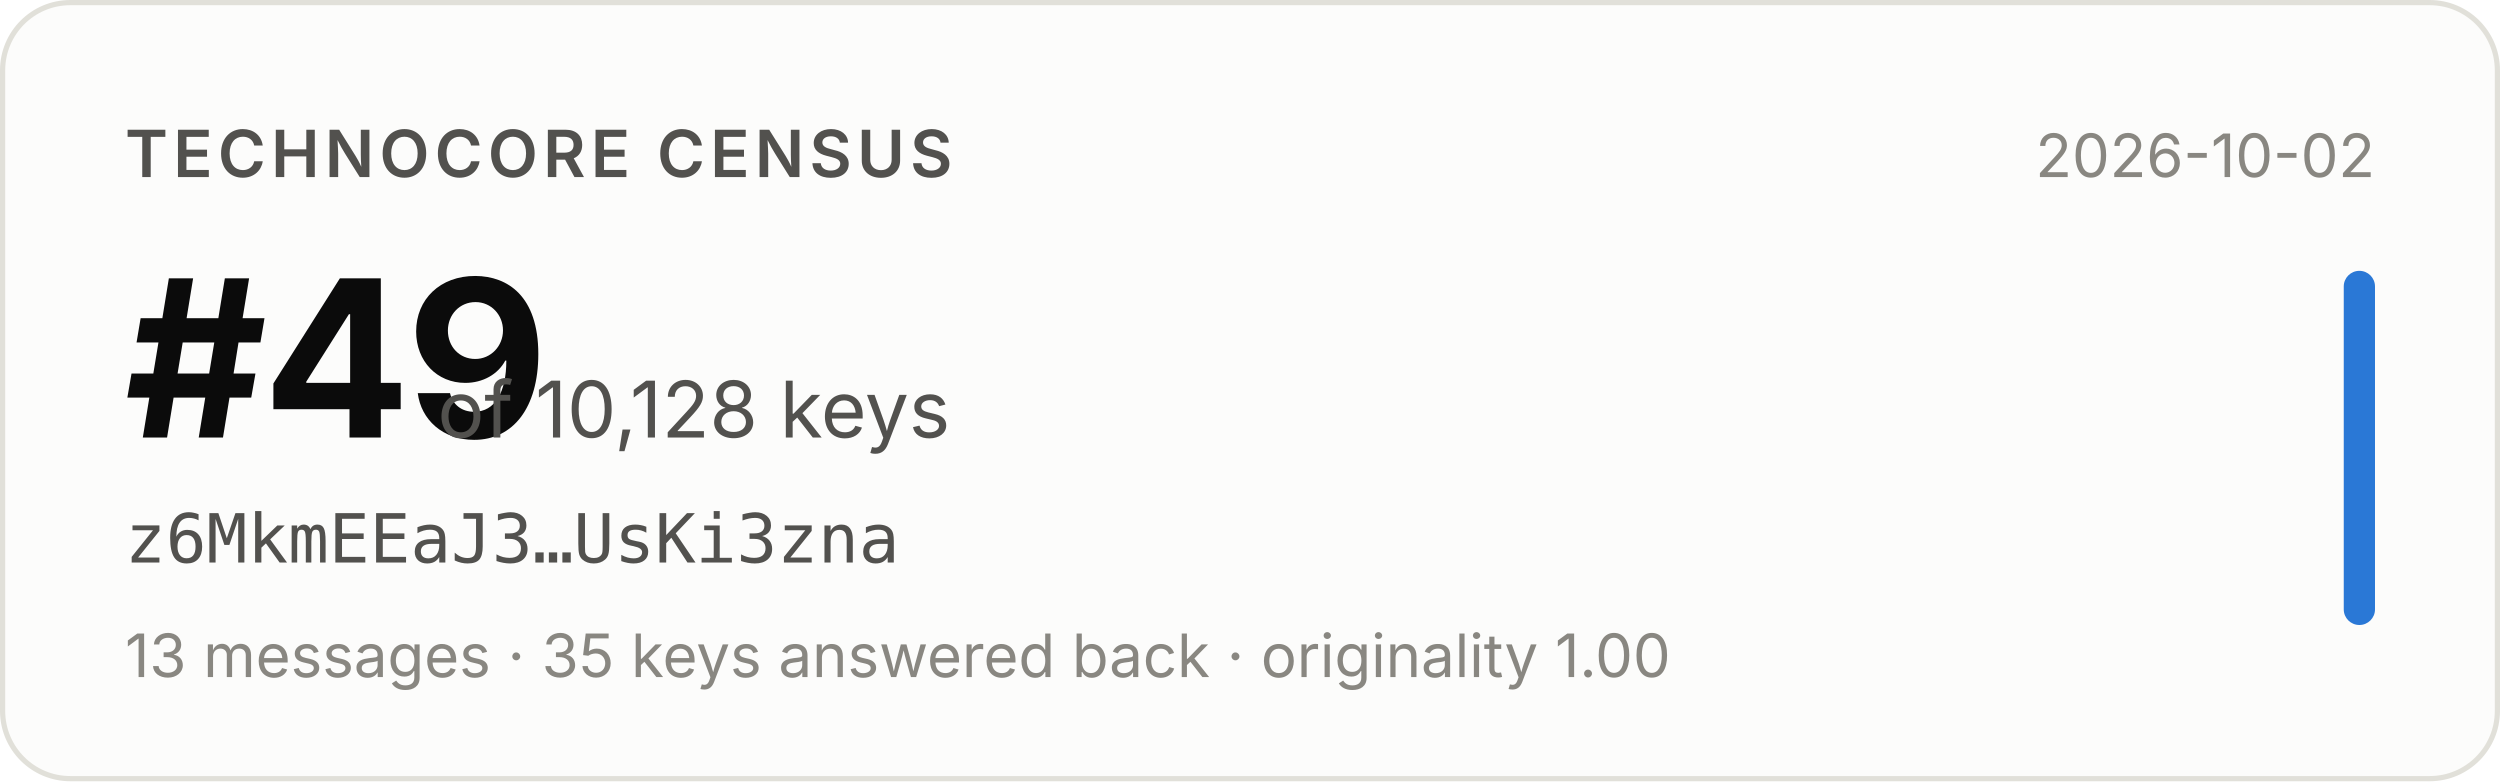
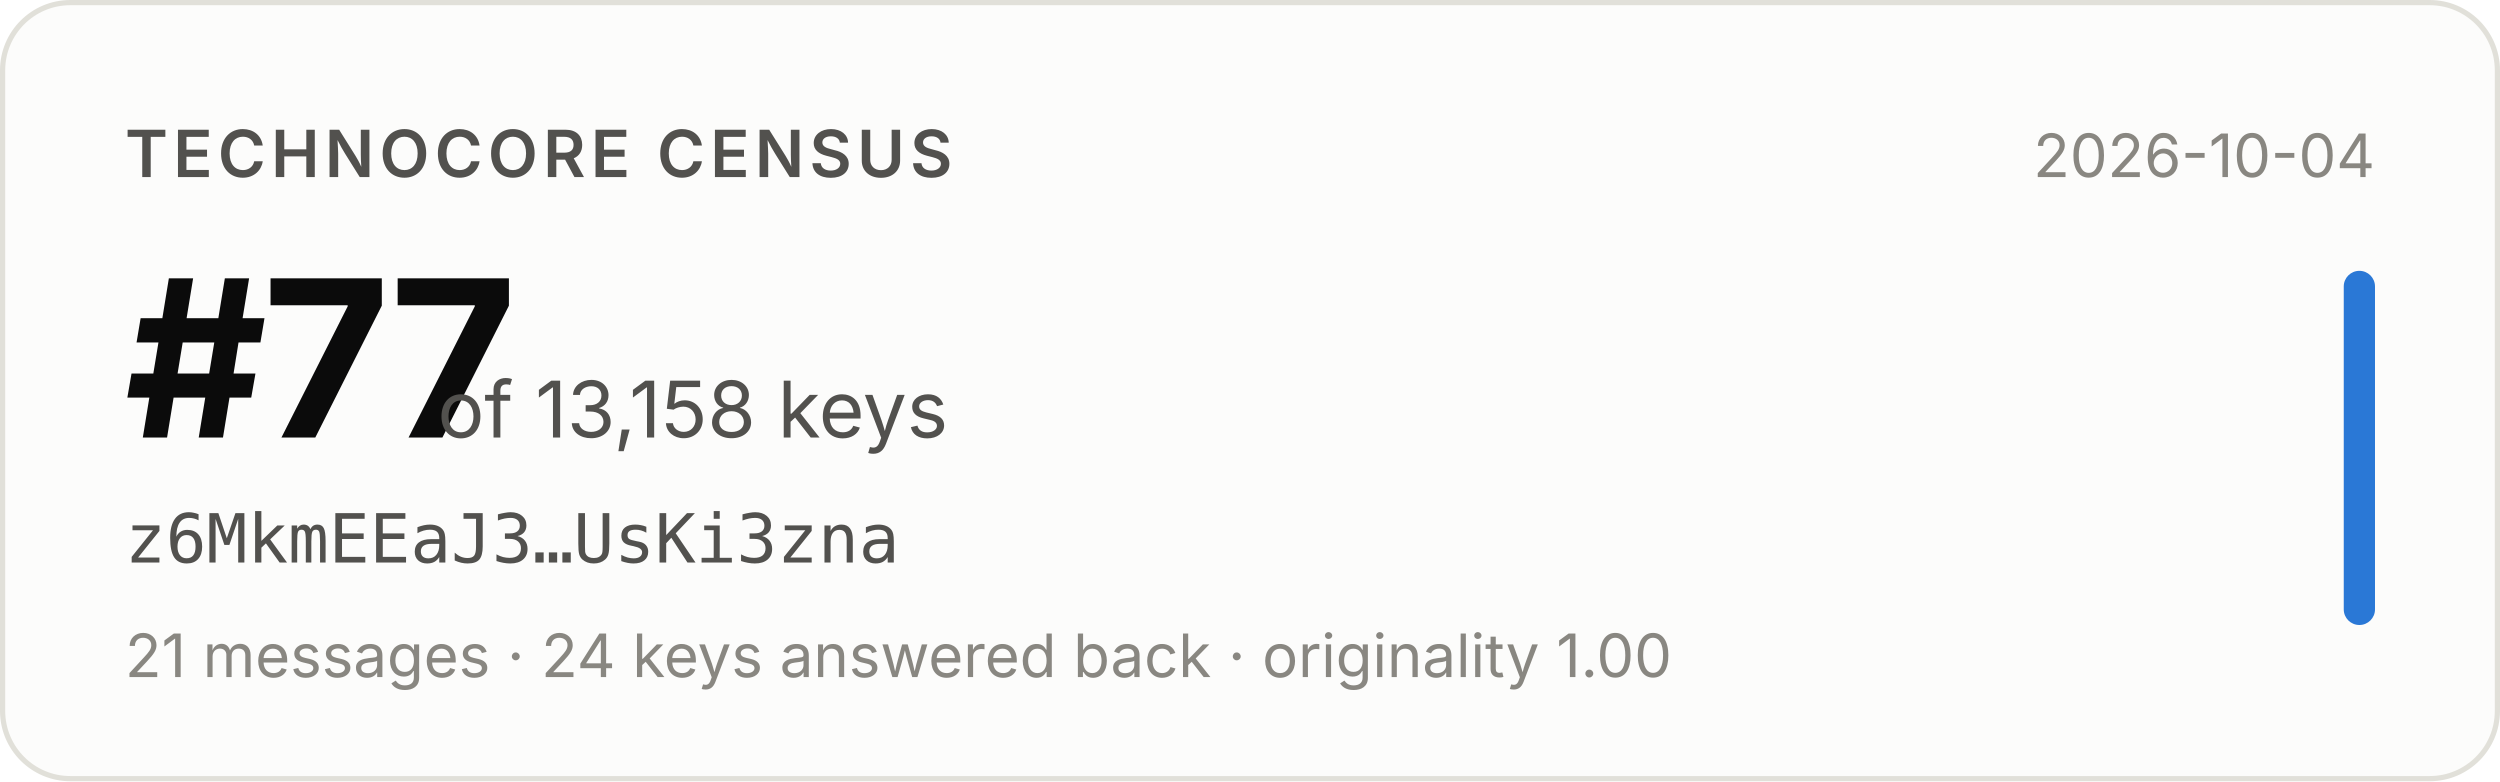
- <svg xmlns="http://www.w3.org/2000/svg" width="480" height="150" viewBox="0 0 480 150" role="img" aria-label="Technocore Census rank #49 of 10,128 keys for z6MkmEEaJ3…UsKi3zna, snapshot 2026-10-02">
+ <svg xmlns="http://www.w3.org/2000/svg" width="480" height="150" viewBox="0 0 480 150" role="img" aria-label="Technocore Census rank #77 of 13,158 keys for z6MkmEEaJ3…UsKi3zna, snapshot 2026-10-04">
  <rect x="0.5" y="0.5" width="479" height="149" rx="13" fill="#fcfcfb" stroke="#e1e0d9" />
  <g font-family="system-ui, -apple-system, 'Segoe UI', sans-serif">
    <text x="24" y="34" font-size="12.5" font-weight="600" fill="#52514e" letter-spacing="0.08em">TECHNOCORE CENSUS</text>
-     <text x="24" y="84" font-size="42" font-weight="650" fill="#0b0b0b" letter-spacing="-0.02em">#49</text>
-     <text x="84" y="84" font-size="15" fill="#52514e">of 10,128 keys</text>
+     <text x="24" y="84" font-size="42" font-weight="650" fill="#0b0b0b" letter-spacing="-0.02em">#77</text>
+     <text x="84" y="84" font-size="15" fill="#52514e">of 13,158 keys</text>
    <text x="24" y="108" font-size="13" fill="#52514e" font-family="ui-monospace, SFMono-Regular, Menlo, monospace">z6MkmEEaJ3…UsKi3zna</text>
-     <text x="24" y="130" font-size="11.5" fill="#898781">13 messages · 35 keys answered back · originality 1.00</text>
-     <text x="456" y="34" font-size="11.5" fill="#898781" text-anchor="end">2026-10-02</text>
+     <text x="24" y="130" font-size="11.5" fill="#898781">21 messages · 24 keys answered back · originality 1.00</text>
+     <text x="456" y="34" font-size="11.5" fill="#898781" text-anchor="end">2026-10-04</text>
    <rect x="450" y="52" width="6" height="68" rx="3" fill="#2a78d6" />
  </g>
</svg>
